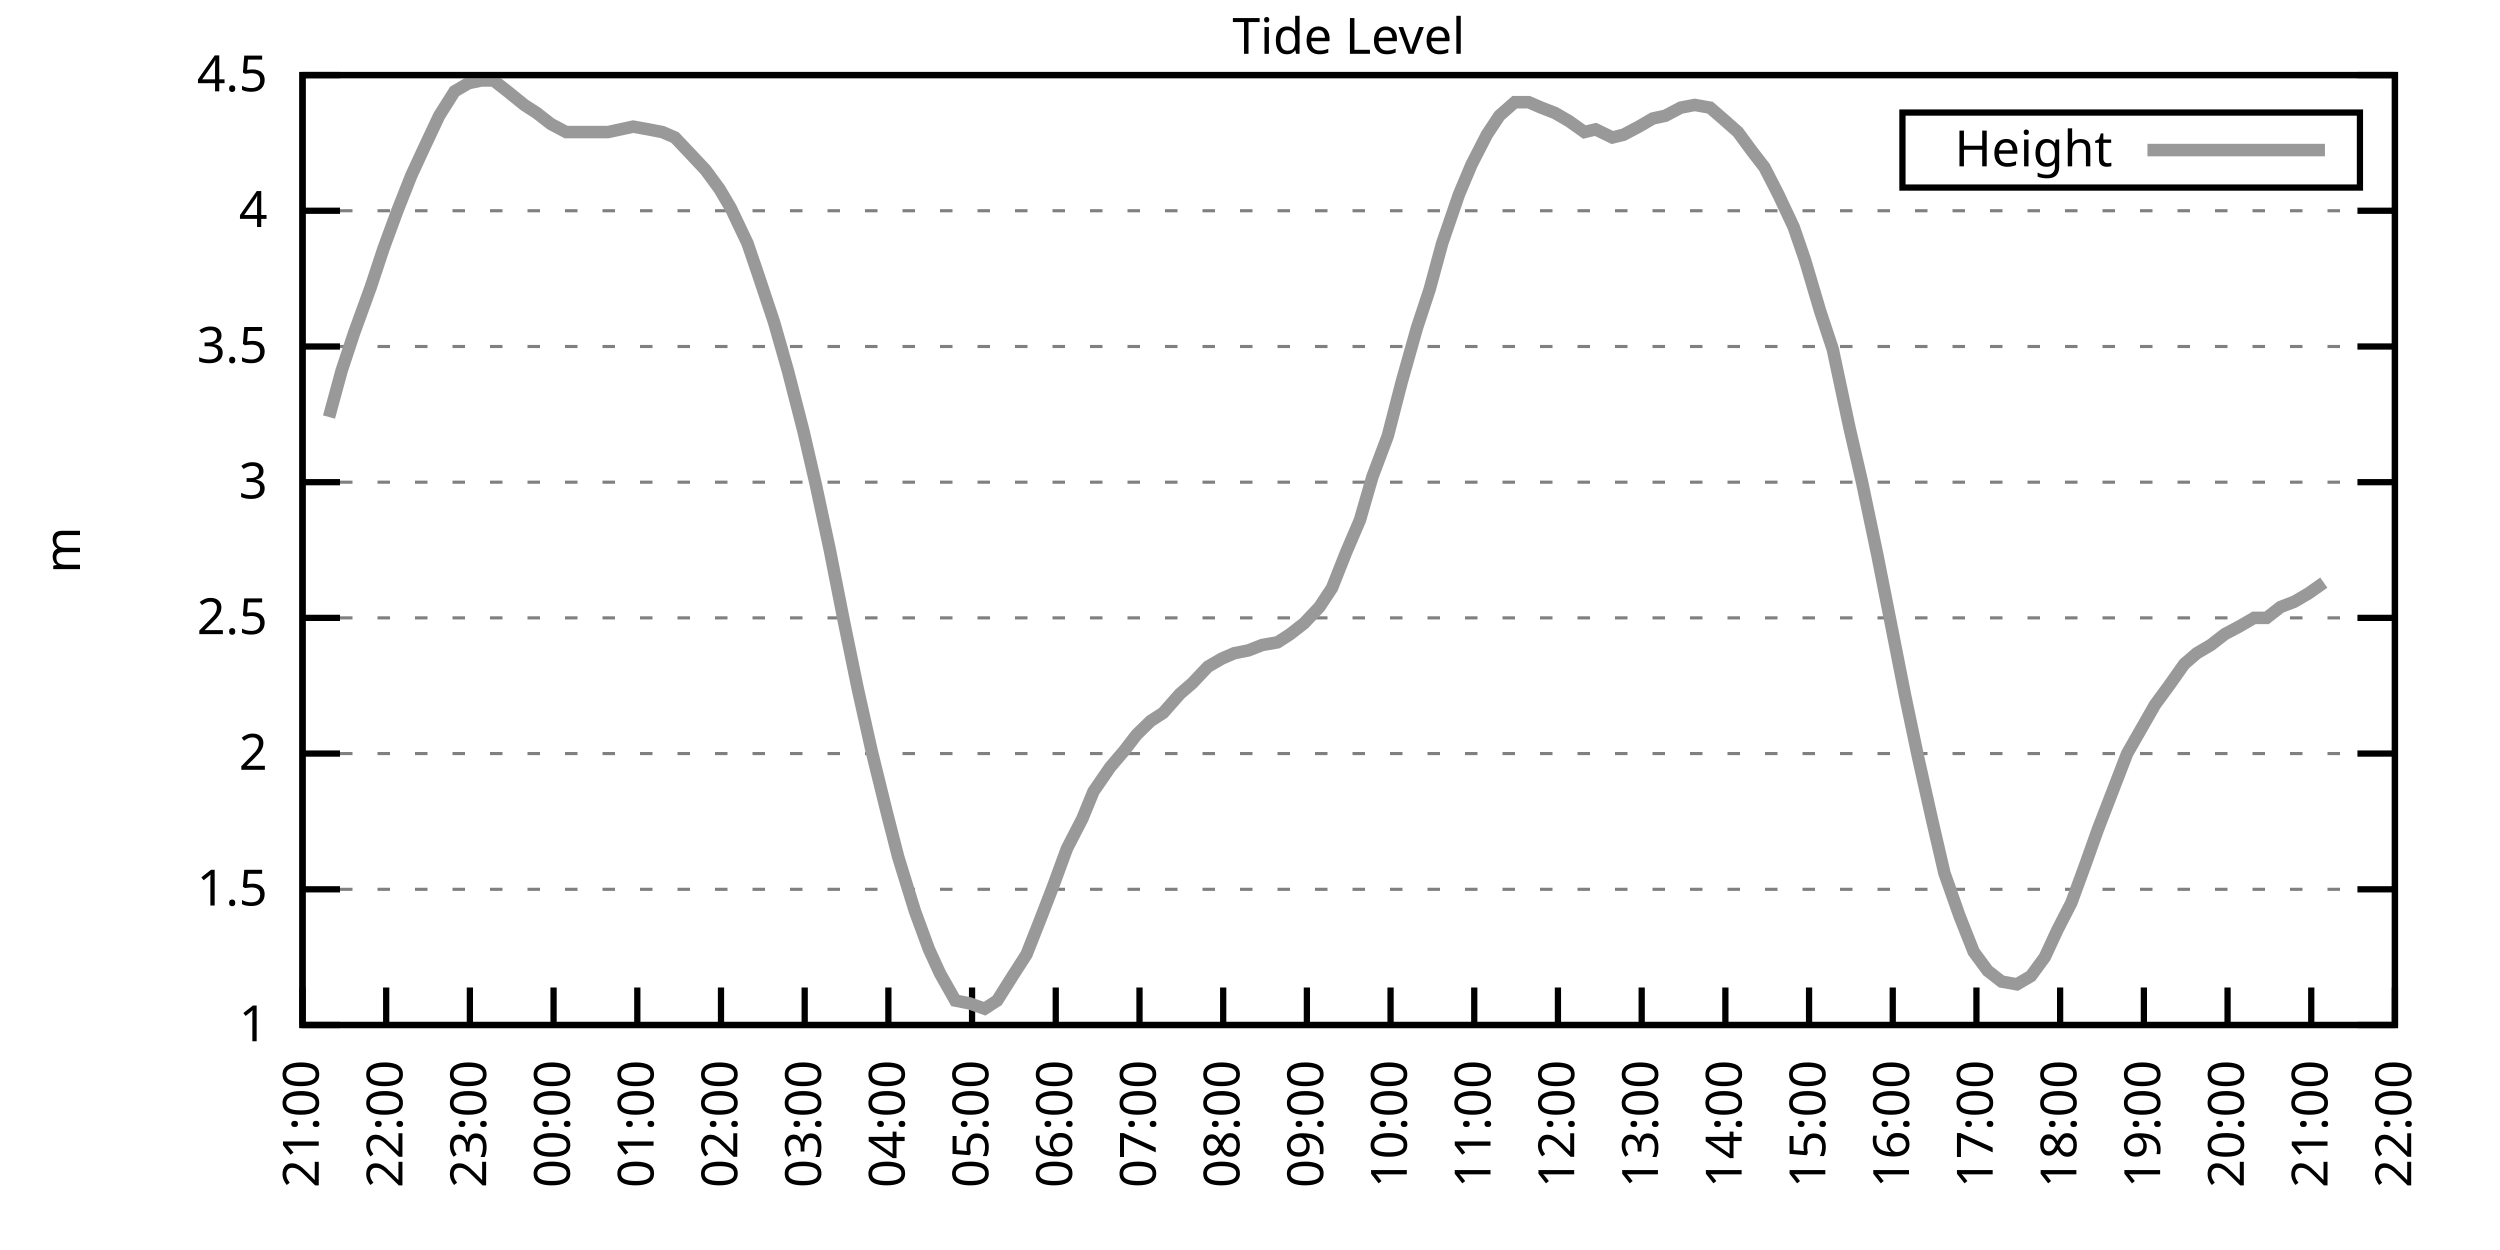
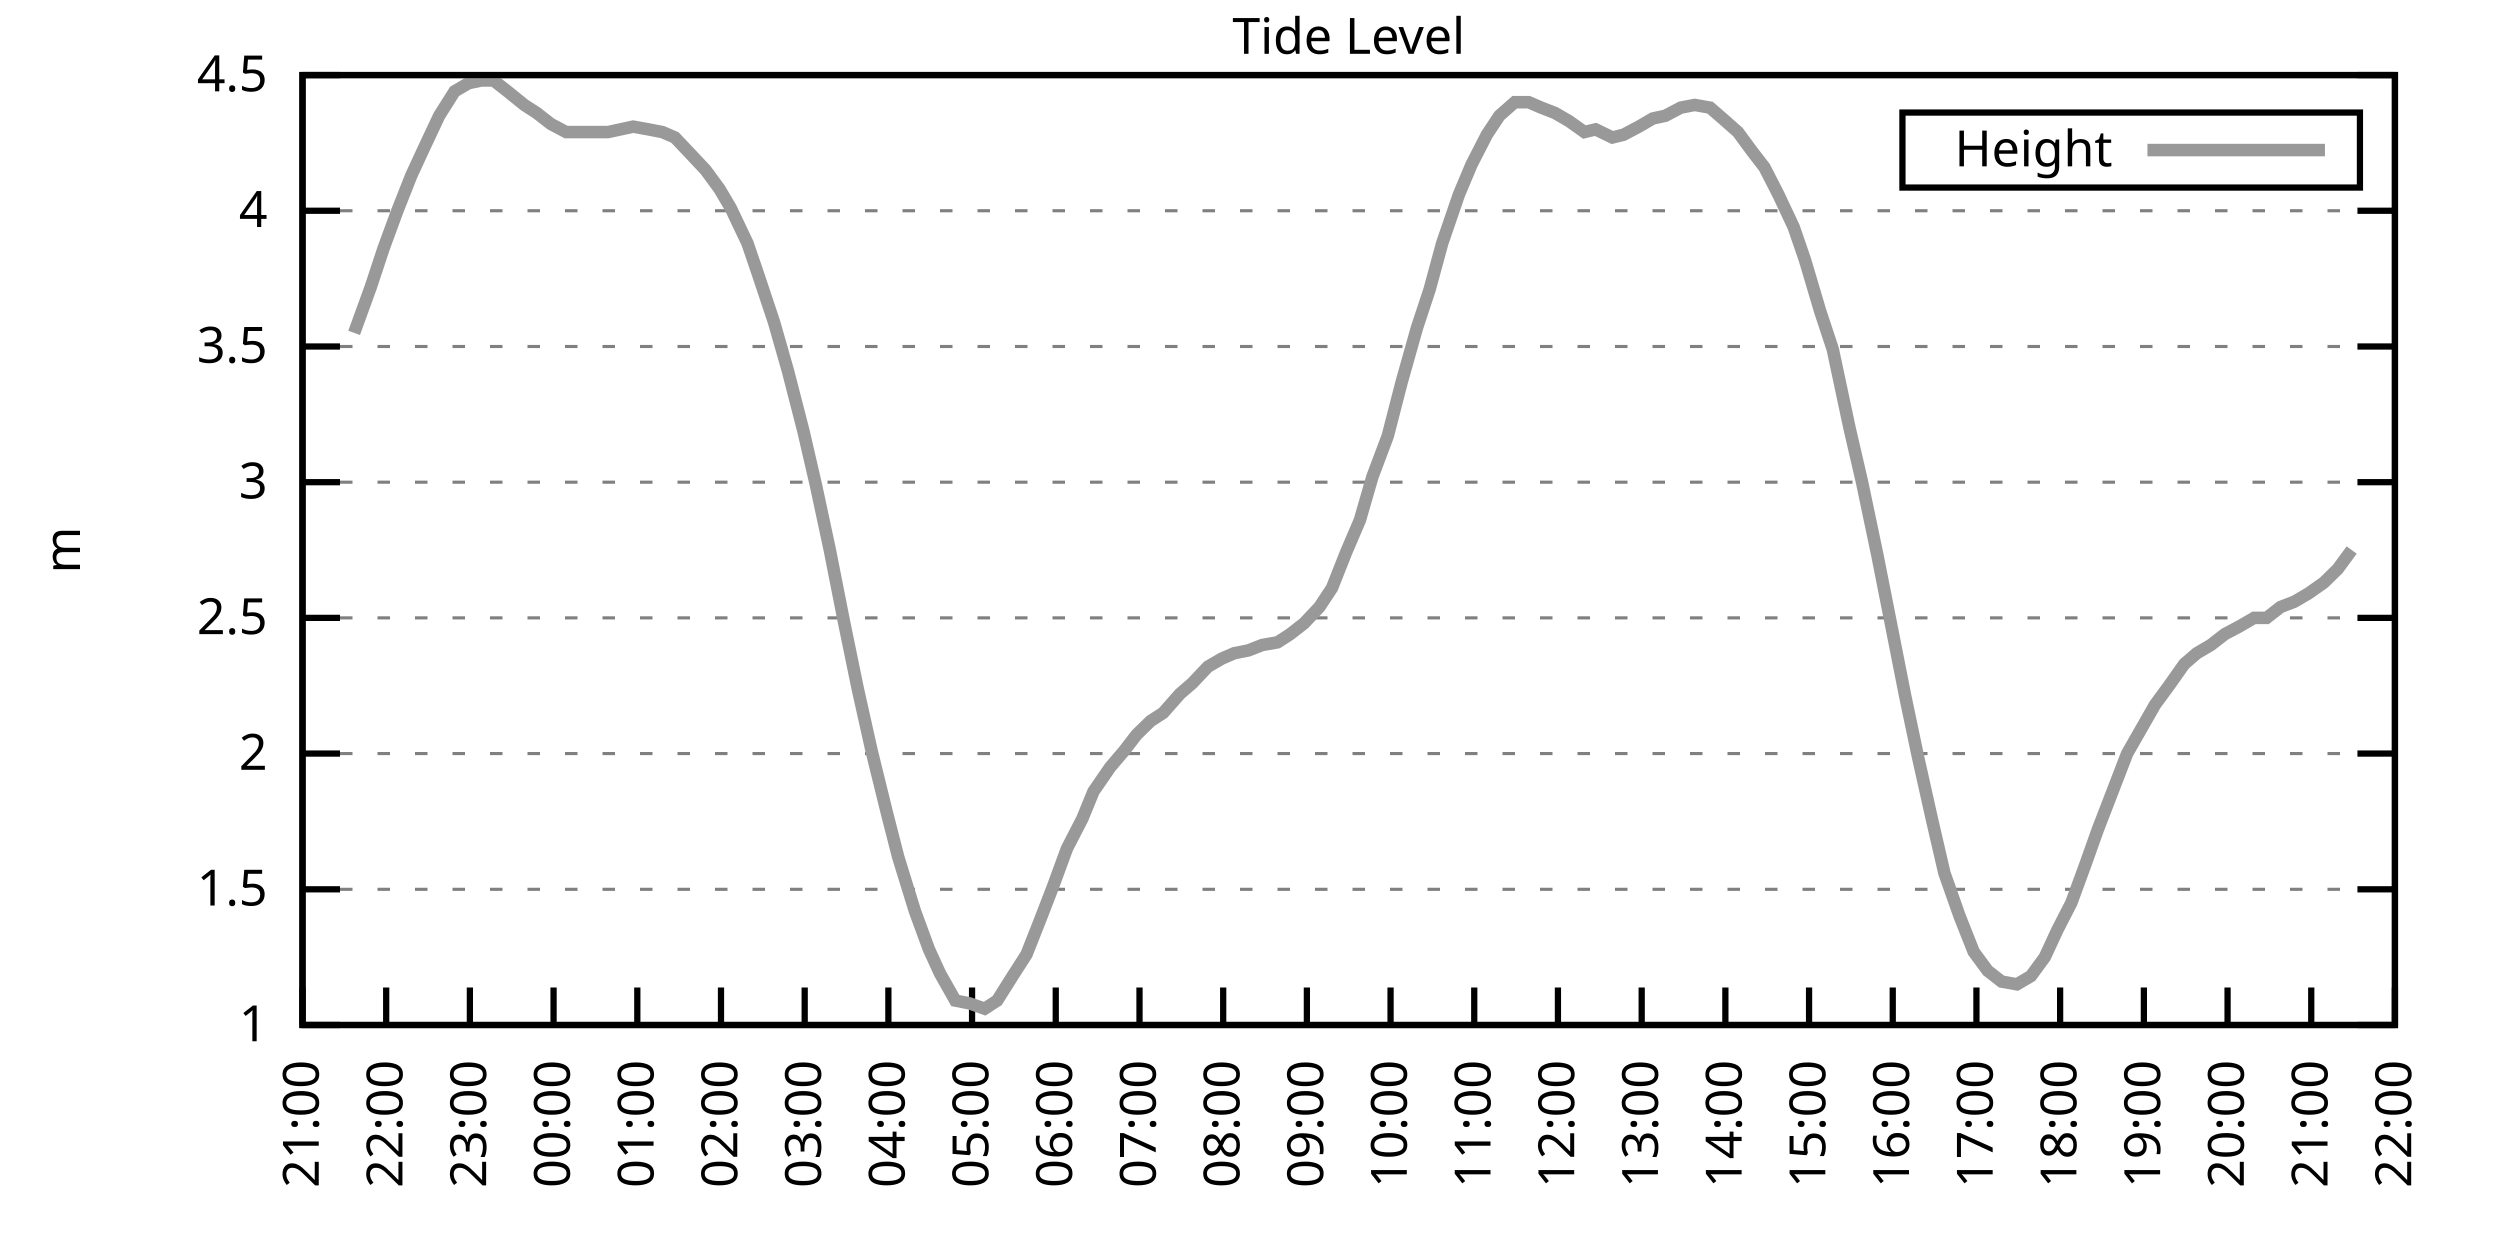
<svg xmlns="http://www.w3.org/2000/svg" xmlns:xlink="http://www.w3.org/1999/xlink" width="400" height="200" viewBox="0 0 400 200">
  <g id="gnuplot_canvas">
    <rect x="0" y="0" width="400" height="200" fill="none" />
    <defs>
      <circle id="gpDot" r="0.5" stroke-width="0.5" stroke="currentColor" />
      <path id="gpPt0" stroke-width="0.333" stroke="currentColor" d="M-1,0 h2 M0,-1 v2" />
      <path id="gpPt1" stroke-width="0.333" stroke="currentColor" d="M-1,-1 L1,1 M1,-1 L-1,1" />
      <path id="gpPt2" stroke-width="0.333" stroke="currentColor" d="M-1,0 L1,0 M0,-1 L0,1 M-1,-1 L1,1 M-1,1 L1,-1" />
      <rect id="gpPt3" stroke-width="0.333" stroke="currentColor" x="-1" y="-1" width="2" height="2" />
      <rect id="gpPt4" stroke-width="0.333" stroke="currentColor" fill="currentColor" x="-1" y="-1" width="2" height="2" />
      <circle id="gpPt5" stroke-width="0.333" stroke="currentColor" cx="0" cy="0" r="1" />
      <use xlink:href="#gpPt5" id="gpPt6" fill="currentColor" stroke="none" />
      <path id="gpPt7" stroke-width="0.333" stroke="currentColor" d="M0,-1.33 L-1.33,0.67 L1.33,0.67 z" />
      <use xlink:href="#gpPt7" id="gpPt8" fill="currentColor" stroke="none" />
      <use xlink:href="#gpPt7" id="gpPt9" stroke="currentColor" transform="rotate(180)" />
      <use xlink:href="#gpPt9" id="gpPt10" fill="currentColor" stroke="none" />
      <use xlink:href="#gpPt3" id="gpPt11" stroke="currentColor" transform="rotate(45)" />
      <use xlink:href="#gpPt11" id="gpPt12" fill="currentColor" stroke="none" />
      <path id="gpPt13" stroke-width="0.333" stroke="currentColor" d="M0,1.330 L1.265,0.411 L0.782,-1.067 L-0.782,-1.076 L-1.265,0.411 z" />
      <use xlink:href="#gpPt13" id="gpPt14" fill="currentColor" stroke="none" />
      <filter id="textbox" filterUnits="objectBoundingBox" x="0" y="0" height="1" width="1">
        <feFlood flood-color="white" flood-opacity="1" result="bgnd" />
        <feComposite in="SourceGraphic" in2="bgnd" operator="atop" />
      </filter>
      <filter id="greybox" filterUnits="objectBoundingBox" x="0" y="0" height="1" width="1">
        <feFlood flood-color="lightgrey" flood-opacity="1" result="grey" />
        <feComposite in="SourceGraphic" in2="grey" operator="atop" />
      </filter>
    </defs>
    <g fill="none" color="white" stroke="currentColor" stroke-width="1.00" stroke-linecap="butt" stroke-linejoin="miter">
</g>
    <g fill="none" color="black" stroke="currentColor" stroke-width="1.00" stroke-linecap="butt" stroke-linejoin="miter">
      <g stroke="none" shape-rendering="crispEdges">
        <polygon fill="rgb(255, 255, 255)" points="48.40,164.00 383.18,164.00 383.18,12.02 48.40,12.02 " />
      </g>
    </g>
    <g fill="none" color="black" stroke="currentColor" stroke-width="1.00" stroke-linecap="butt" stroke-linejoin="miter">
</g>
    <g fill="none" color="black" stroke="black" stroke-width="0.50" stroke-linecap="butt" stroke-linejoin="miter">
</g>
    <g fill="none" color="gray" stroke="currentColor" stroke-width="0.50" stroke-linecap="butt" stroke-linejoin="miter">
      <path stroke="gray" stroke-dasharray="2,4" class="gridline" d="M48.40,164.00 L383.19,164.00  " />
    </g>
    <g fill="none" color="gray" stroke="gray" stroke-width="1.00" stroke-linecap="butt" stroke-linejoin="miter">
</g>
    <g fill="none" color="black" stroke="currentColor" stroke-width="1.00" stroke-linecap="butt" stroke-linejoin="miter">
      <path stroke="black" d="M48.40,164.00 L54.40,164.00 M383.19,164.00 L377.19,164.00  " />
      <g transform="translate(42.80,166.60)" stroke="none" fill="black" font-family="Sans" font-size="8.00" text-anchor="end">
        <text>
          <tspan font-family="Sans"> 1</tspan>
        </text>
      </g>
    </g>
    <g fill="none" color="black" stroke="currentColor" stroke-width="1.00" stroke-linecap="butt" stroke-linejoin="miter">
</g>
    <g fill="none" color="black" stroke="black" stroke-width="0.50" stroke-linecap="butt" stroke-linejoin="miter">
</g>
    <g fill="none" color="gray" stroke="currentColor" stroke-width="0.50" stroke-linecap="butt" stroke-linejoin="miter">
      <path stroke="gray" stroke-dasharray="2,4" class="gridline" d="M48.40,142.29 L383.19,142.29  " />
    </g>
    <g fill="none" color="gray" stroke="gray" stroke-width="1.00" stroke-linecap="butt" stroke-linejoin="miter">
</g>
    <g fill="none" color="black" stroke="currentColor" stroke-width="1.00" stroke-linecap="butt" stroke-linejoin="miter">
      <path stroke="black" d="M48.40,142.29 L54.40,142.29 M383.19,142.29 L377.19,142.29  " />
      <g transform="translate(42.80,144.89)" stroke="none" fill="black" font-family="Sans" font-size="8.00" text-anchor="end">
        <text>
          <tspan font-family="Sans"> 1.5</tspan>
        </text>
      </g>
    </g>
    <g fill="none" color="black" stroke="currentColor" stroke-width="1.00" stroke-linecap="butt" stroke-linejoin="miter">
</g>
    <g fill="none" color="black" stroke="black" stroke-width="0.50" stroke-linecap="butt" stroke-linejoin="miter">
</g>
    <g fill="none" color="gray" stroke="currentColor" stroke-width="0.50" stroke-linecap="butt" stroke-linejoin="miter">
      <path stroke="gray" stroke-dasharray="2,4" class="gridline" d="M48.40,120.57 L383.19,120.57  " />
    </g>
    <g fill="none" color="gray" stroke="gray" stroke-width="1.00" stroke-linecap="butt" stroke-linejoin="miter">
</g>
    <g fill="none" color="black" stroke="currentColor" stroke-width="1.00" stroke-linecap="butt" stroke-linejoin="miter">
      <path stroke="black" d="M48.40,120.57 L54.40,120.57 M383.19,120.57 L377.19,120.57  " />
      <g transform="translate(42.80,123.17)" stroke="none" fill="black" font-family="Sans" font-size="8.00" text-anchor="end">
        <text>
          <tspan font-family="Sans"> 2</tspan>
        </text>
      </g>
    </g>
    <g fill="none" color="black" stroke="currentColor" stroke-width="1.00" stroke-linecap="butt" stroke-linejoin="miter">
</g>
    <g fill="none" color="black" stroke="black" stroke-width="0.50" stroke-linecap="butt" stroke-linejoin="miter">
</g>
    <g fill="none" color="gray" stroke="currentColor" stroke-width="0.50" stroke-linecap="butt" stroke-linejoin="miter">
      <path stroke="gray" stroke-dasharray="2,4" class="gridline" d="M48.40,98.86 L383.19,98.86  " />
    </g>
    <g fill="none" color="gray" stroke="gray" stroke-width="1.00" stroke-linecap="butt" stroke-linejoin="miter">
</g>
    <g fill="none" color="black" stroke="currentColor" stroke-width="1.00" stroke-linecap="butt" stroke-linejoin="miter">
      <path stroke="black" d="M48.40,98.86 L54.40,98.86 M383.19,98.86 L377.19,98.86  " />
      <g transform="translate(42.80,101.46)" stroke="none" fill="black" font-family="Sans" font-size="8.00" text-anchor="end">
        <text>
          <tspan font-family="Sans"> 2.5</tspan>
        </text>
      </g>
    </g>
    <g fill="none" color="black" stroke="currentColor" stroke-width="1.00" stroke-linecap="butt" stroke-linejoin="miter">
</g>
    <g fill="none" color="black" stroke="black" stroke-width="0.50" stroke-linecap="butt" stroke-linejoin="miter">
</g>
    <g fill="none" color="gray" stroke="currentColor" stroke-width="0.50" stroke-linecap="butt" stroke-linejoin="miter">
      <path stroke="gray" stroke-dasharray="2,4" class="gridline" d="M48.40,77.15 L383.19,77.15  " />
    </g>
    <g fill="none" color="gray" stroke="gray" stroke-width="1.00" stroke-linecap="butt" stroke-linejoin="miter">
</g>
    <g fill="none" color="black" stroke="currentColor" stroke-width="1.00" stroke-linecap="butt" stroke-linejoin="miter">
      <path stroke="black" d="M48.40,77.15 L54.40,77.15 M383.19,77.15 L377.19,77.15  " />
      <g transform="translate(42.80,79.75)" stroke="none" fill="black" font-family="Sans" font-size="8.00" text-anchor="end">
        <text>
          <tspan font-family="Sans"> 3</tspan>
        </text>
      </g>
    </g>
    <g fill="none" color="black" stroke="currentColor" stroke-width="1.00" stroke-linecap="butt" stroke-linejoin="miter">
</g>
    <g fill="none" color="black" stroke="black" stroke-width="0.50" stroke-linecap="butt" stroke-linejoin="miter">
</g>
    <g fill="none" color="gray" stroke="currentColor" stroke-width="0.50" stroke-linecap="butt" stroke-linejoin="miter">
      <path stroke="gray" stroke-dasharray="2,4" class="gridline" d="M48.40,55.44 L383.19,55.44  " />
    </g>
    <g fill="none" color="gray" stroke="gray" stroke-width="1.00" stroke-linecap="butt" stroke-linejoin="miter">
</g>
    <g fill="none" color="black" stroke="currentColor" stroke-width="1.00" stroke-linecap="butt" stroke-linejoin="miter">
      <path stroke="black" d="M48.40,55.44 L54.40,55.44 M383.19,55.44 L377.19,55.44  " />
      <g transform="translate(42.80,58.04)" stroke="none" fill="black" font-family="Sans" font-size="8.00" text-anchor="end">
        <text>
          <tspan font-family="Sans"> 3.5</tspan>
        </text>
      </g>
    </g>
    <g fill="none" color="black" stroke="currentColor" stroke-width="1.00" stroke-linecap="butt" stroke-linejoin="miter">
</g>
    <g fill="none" color="black" stroke="black" stroke-width="0.50" stroke-linecap="butt" stroke-linejoin="miter">
</g>
    <g fill="none" color="gray" stroke="currentColor" stroke-width="0.50" stroke-linecap="butt" stroke-linejoin="miter">
      <path stroke="gray" stroke-dasharray="2,4" class="gridline" d="M48.40,33.72 L383.19,33.72  " />
    </g>
    <g fill="none" color="gray" stroke="gray" stroke-width="1.00" stroke-linecap="butt" stroke-linejoin="miter">
</g>
    <g fill="none" color="black" stroke="currentColor" stroke-width="1.00" stroke-linecap="butt" stroke-linejoin="miter">
      <path stroke="black" d="M48.40,33.72 L54.40,33.72 M383.19,33.72 L377.19,33.72  " />
      <g transform="translate(42.80,36.32)" stroke="none" fill="black" font-family="Sans" font-size="8.00" text-anchor="end">
        <text>
          <tspan font-family="Sans"> 4</tspan>
        </text>
      </g>
    </g>
    <g fill="none" color="black" stroke="currentColor" stroke-width="1.00" stroke-linecap="butt" stroke-linejoin="miter">
</g>
    <g fill="none" color="black" stroke="black" stroke-width="0.50" stroke-linecap="butt" stroke-linejoin="miter">
</g>
    <g fill="none" color="gray" stroke="currentColor" stroke-width="0.50" stroke-linecap="butt" stroke-linejoin="miter">
      <path stroke="gray" stroke-dasharray="2,4" class="gridline" d="M48.40,12.01 L383.19,12.01  " />
    </g>
    <g fill="none" color="gray" stroke="gray" stroke-width="1.00" stroke-linecap="butt" stroke-linejoin="miter">
</g>
    <g fill="none" color="black" stroke="currentColor" stroke-width="1.00" stroke-linecap="butt" stroke-linejoin="miter">
      <path stroke="black" d="M48.40,12.01 L54.40,12.01 M383.19,12.01 L377.19,12.01  " />
      <g transform="translate(42.80,14.61)" stroke="none" fill="black" font-family="Sans" font-size="8.00" text-anchor="end">
        <text>
          <tspan font-family="Sans"> 4.5</tspan>
        </text>
      </g>
    </g>
    <g fill="none" color="black" stroke="currentColor" stroke-width="1.00" stroke-linecap="butt" stroke-linejoin="miter">
      <path stroke="black" d="M48.40,164.00 L48.40,158.00  " />
      <g transform="translate(51.00,169.60) rotate(270.00)" stroke="none" fill="black" font-family="Sans" font-size="8.00" text-anchor="end">
        <text>
          <tspan font-family="Sans">21:00</tspan>
        </text>
      </g>
    </g>
    <g fill="none" color="black" stroke="currentColor" stroke-width="1.00" stroke-linecap="butt" stroke-linejoin="miter">
      <path stroke="black" d="M61.79,164.00 L61.79,158.00  " />
      <g transform="translate(64.39,169.60) rotate(270.00)" stroke="none" fill="black" font-family="Sans" font-size="8.00" text-anchor="end">
        <text>
          <tspan font-family="Sans">22:00</tspan>
        </text>
      </g>
    </g>
    <g fill="none" color="black" stroke="currentColor" stroke-width="1.00" stroke-linecap="butt" stroke-linejoin="miter">
      <path stroke="black" d="M75.18,164.00 L75.18,158.00  " />
      <g transform="translate(77.78,169.60) rotate(270.00)" stroke="none" fill="black" font-family="Sans" font-size="8.00" text-anchor="end">
        <text>
          <tspan font-family="Sans">23:00</tspan>
        </text>
      </g>
    </g>
    <g fill="none" color="black" stroke="currentColor" stroke-width="1.00" stroke-linecap="butt" stroke-linejoin="miter">
      <path stroke="black" d="M88.57,164.00 L88.57,158.00  " />
      <g transform="translate(91.17,169.60) rotate(270.00)" stroke="none" fill="black" font-family="Sans" font-size="8.00" text-anchor="end">
        <text>
          <tspan font-family="Sans">00:00</tspan>
        </text>
      </g>
    </g>
    <g fill="none" color="black" stroke="currentColor" stroke-width="1.00" stroke-linecap="butt" stroke-linejoin="miter">
      <path stroke="black" d="M101.97,164.00 L101.97,158.00  " />
      <g transform="translate(104.57,169.60) rotate(270.00)" stroke="none" fill="black" font-family="Sans" font-size="8.00" text-anchor="end">
        <text>
          <tspan font-family="Sans">01:00</tspan>
        </text>
      </g>
    </g>
    <g fill="none" color="black" stroke="currentColor" stroke-width="1.00" stroke-linecap="butt" stroke-linejoin="miter">
      <path stroke="black" d="M115.36,164.00 L115.36,158.00  " />
      <g transform="translate(117.96,169.60) rotate(270.00)" stroke="none" fill="black" font-family="Sans" font-size="8.00" text-anchor="end">
        <text>
          <tspan font-family="Sans">02:00</tspan>
        </text>
      </g>
    </g>
    <g fill="none" color="black" stroke="currentColor" stroke-width="1.00" stroke-linecap="butt" stroke-linejoin="miter">
      <path stroke="black" d="M128.75,164.00 L128.75,158.00  " />
      <g transform="translate(131.35,169.60) rotate(270.00)" stroke="none" fill="black" font-family="Sans" font-size="8.00" text-anchor="end">
        <text>
          <tspan font-family="Sans">03:00</tspan>
        </text>
      </g>
    </g>
    <g fill="none" color="black" stroke="currentColor" stroke-width="1.00" stroke-linecap="butt" stroke-linejoin="miter">
      <path stroke="black" d="M142.14,164.00 L142.14,158.00  " />
      <g transform="translate(144.74,169.60) rotate(270.00)" stroke="none" fill="black" font-family="Sans" font-size="8.00" text-anchor="end">
        <text>
          <tspan font-family="Sans">04:00</tspan>
        </text>
      </g>
    </g>
    <g fill="none" color="black" stroke="currentColor" stroke-width="1.00" stroke-linecap="butt" stroke-linejoin="miter">
      <path stroke="black" d="M155.53,164.00 L155.53,158.00  " />
      <g transform="translate(158.13,169.60) rotate(270.00)" stroke="none" fill="black" font-family="Sans" font-size="8.00" text-anchor="end">
        <text>
          <tspan font-family="Sans">05:00</tspan>
        </text>
      </g>
    </g>
    <g fill="none" color="black" stroke="currentColor" stroke-width="1.00" stroke-linecap="butt" stroke-linejoin="miter">
      <path stroke="black" d="M168.92,164.00 L168.92,158.00  " />
      <g transform="translate(171.52,169.60) rotate(270.00)" stroke="none" fill="black" font-family="Sans" font-size="8.00" text-anchor="end">
        <text>
          <tspan font-family="Sans">06:00</tspan>
        </text>
      </g>
    </g>
    <g fill="none" color="black" stroke="currentColor" stroke-width="1.00" stroke-linecap="butt" stroke-linejoin="miter">
      <path stroke="black" d="M182.32,164.00 L182.32,158.00  " />
      <g transform="translate(184.92,169.60) rotate(270.00)" stroke="none" fill="black" font-family="Sans" font-size="8.00" text-anchor="end">
        <text>
          <tspan font-family="Sans">07:00</tspan>
        </text>
      </g>
    </g>
    <g fill="none" color="black" stroke="currentColor" stroke-width="1.00" stroke-linecap="butt" stroke-linejoin="miter">
      <path stroke="black" d="M195.71,164.00 L195.71,158.00  " />
      <g transform="translate(198.31,169.60) rotate(270.00)" stroke="none" fill="black" font-family="Sans" font-size="8.00" text-anchor="end">
        <text>
          <tspan font-family="Sans">08:00</tspan>
        </text>
      </g>
    </g>
    <g fill="none" color="black" stroke="currentColor" stroke-width="1.00" stroke-linecap="butt" stroke-linejoin="miter">
      <path stroke="black" d="M209.10,164.00 L209.10,158.00  " />
      <g transform="translate(211.70,169.60) rotate(270.00)" stroke="none" fill="black" font-family="Sans" font-size="8.00" text-anchor="end">
        <text>
          <tspan font-family="Sans">09:00</tspan>
        </text>
      </g>
    </g>
    <g fill="none" color="black" stroke="currentColor" stroke-width="1.00" stroke-linecap="butt" stroke-linejoin="miter">
      <path stroke="black" d="M222.49,164.00 L222.49,158.00  " />
      <g transform="translate(225.09,169.60) rotate(270.00)" stroke="none" fill="black" font-family="Sans" font-size="8.00" text-anchor="end">
        <text>
          <tspan font-family="Sans">10:00</tspan>
        </text>
      </g>
    </g>
    <g fill="none" color="black" stroke="currentColor" stroke-width="1.00" stroke-linecap="butt" stroke-linejoin="miter">
      <path stroke="black" d="M235.88,164.00 L235.88,158.00  " />
      <g transform="translate(238.48,169.60) rotate(270.00)" stroke="none" fill="black" font-family="Sans" font-size="8.00" text-anchor="end">
        <text>
          <tspan font-family="Sans">11:00</tspan>
        </text>
      </g>
    </g>
    <g fill="none" color="black" stroke="currentColor" stroke-width="1.00" stroke-linecap="butt" stroke-linejoin="miter">
      <path stroke="black" d="M249.27,164.00 L249.27,158.00  " />
      <g transform="translate(251.87,169.60) rotate(270.00)" stroke="none" fill="black" font-family="Sans" font-size="8.00" text-anchor="end">
        <text>
          <tspan font-family="Sans">12:00</tspan>
        </text>
      </g>
    </g>
    <g fill="none" color="black" stroke="currentColor" stroke-width="1.00" stroke-linecap="butt" stroke-linejoin="miter">
      <path stroke="black" d="M262.67,164.00 L262.67,158.00  " />
      <g transform="translate(265.27,169.60) rotate(270.00)" stroke="none" fill="black" font-family="Sans" font-size="8.00" text-anchor="end">
        <text>
          <tspan font-family="Sans">13:00</tspan>
        </text>
      </g>
    </g>
    <g fill="none" color="black" stroke="currentColor" stroke-width="1.00" stroke-linecap="butt" stroke-linejoin="miter">
      <path stroke="black" d="M276.06,164.00 L276.06,158.00  " />
      <g transform="translate(278.66,169.60) rotate(270.00)" stroke="none" fill="black" font-family="Sans" font-size="8.00" text-anchor="end">
        <text>
          <tspan font-family="Sans">14:00</tspan>
        </text>
      </g>
    </g>
    <g fill="none" color="black" stroke="currentColor" stroke-width="1.00" stroke-linecap="butt" stroke-linejoin="miter">
      <path stroke="black" d="M289.45,164.00 L289.45,158.00  " />
      <g transform="translate(292.05,169.60) rotate(270.00)" stroke="none" fill="black" font-family="Sans" font-size="8.00" text-anchor="end">
        <text>
          <tspan font-family="Sans">15:00</tspan>
        </text>
      </g>
    </g>
    <g fill="none" color="black" stroke="currentColor" stroke-width="1.00" stroke-linecap="butt" stroke-linejoin="miter">
      <path stroke="black" d="M302.84,164.00 L302.84,158.00  " />
      <g transform="translate(305.44,169.60) rotate(270.00)" stroke="none" fill="black" font-family="Sans" font-size="8.00" text-anchor="end">
        <text>
          <tspan font-family="Sans">16:00</tspan>
        </text>
      </g>
    </g>
    <g fill="none" color="black" stroke="currentColor" stroke-width="1.00" stroke-linecap="butt" stroke-linejoin="miter">
      <path stroke="black" d="M316.23,164.00 L316.23,158.00  " />
      <g transform="translate(318.83,169.60) rotate(270.00)" stroke="none" fill="black" font-family="Sans" font-size="8.00" text-anchor="end">
        <text>
          <tspan font-family="Sans">17:00</tspan>
        </text>
      </g>
    </g>
    <g fill="none" color="black" stroke="currentColor" stroke-width="1.00" stroke-linecap="butt" stroke-linejoin="miter">
      <path stroke="black" d="M329.62,164.00 L329.62,158.00  " />
      <g transform="translate(332.22,169.60) rotate(270.00)" stroke="none" fill="black" font-family="Sans" font-size="8.00" text-anchor="end">
        <text>
          <tspan font-family="Sans">18:00</tspan>
        </text>
      </g>
    </g>
    <g fill="none" color="black" stroke="currentColor" stroke-width="1.00" stroke-linecap="butt" stroke-linejoin="miter">
      <path stroke="black" d="M343.02,164.00 L343.02,158.00  " />
      <g transform="translate(345.62,169.60) rotate(270.00)" stroke="none" fill="black" font-family="Sans" font-size="8.00" text-anchor="end">
        <text>
          <tspan font-family="Sans">19:00</tspan>
        </text>
      </g>
    </g>
    <g fill="none" color="black" stroke="currentColor" stroke-width="1.00" stroke-linecap="butt" stroke-linejoin="miter">
      <path stroke="black" d="M356.41,164.00 L356.41,158.00  " />
      <g transform="translate(359.01,169.60) rotate(270.00)" stroke="none" fill="black" font-family="Sans" font-size="8.00" text-anchor="end">
        <text>
          <tspan font-family="Sans">20:00</tspan>
        </text>
      </g>
    </g>
    <g fill="none" color="black" stroke="currentColor" stroke-width="1.00" stroke-linecap="butt" stroke-linejoin="miter">
      <path stroke="black" d="M369.80,164.00 L369.80,158.00  " />
      <g transform="translate(372.40,169.60) rotate(270.00)" stroke="none" fill="black" font-family="Sans" font-size="8.00" text-anchor="end">
        <text>
          <tspan font-family="Sans">21:00</tspan>
        </text>
      </g>
    </g>
    <g fill="none" color="black" stroke="currentColor" stroke-width="1.00" stroke-linecap="butt" stroke-linejoin="miter">
      <path stroke="black" d="M383.19,164.00 L383.19,158.00  " />
      <g transform="translate(385.79,169.60) rotate(270.00)" stroke="none" fill="black" font-family="Sans" font-size="8.00" text-anchor="end">
        <text>
          <tspan font-family="Sans">22:00</tspan>
        </text>
      </g>
    </g>
    <g fill="none" color="black" stroke="currentColor" stroke-width="1.00" stroke-linecap="butt" stroke-linejoin="miter">
</g>
    <g fill="none" color="black" stroke="currentColor" stroke-width="1.00" stroke-linecap="butt" stroke-linejoin="miter">
      <path stroke="black" d="M48.40,12.01 L48.40,164.00 L383.19,164.00 L383.19,12.01 L48.40,12.01 Z  " />
    </g>
    <g fill="none" color="black" stroke="currentColor" stroke-width="1.00" stroke-linecap="butt" stroke-linejoin="miter">
</g>
    <g fill="none" color="black" stroke="currentColor" stroke-width="1.00" stroke-linecap="butt" stroke-linejoin="miter">
      <path stroke="black" d="M304.39,30.01 L304.39,18.01 L377.59,18.01 L377.59,30.01 L304.39,30.01 Z  " />
    </g>
    <g id="Tide_level_plot_1">
      <g fill="none" color="white" stroke="black" stroke-width="2.00" stroke-linecap="butt" stroke-linejoin="miter">
</g>
      <g fill="none" color="black" stroke="currentColor" stroke-width="2.00" stroke-linecap="butt" stroke-linejoin="miter">
        <g transform="translate(337.99,26.61)" stroke="none" fill="black" font-family="Sans" font-size="8.00" text-anchor="end">
          <text>
            <tspan font-family="Sans">Height</tspan>
          </text>
        </g>
      </g>
      <g fill="none" color="black" stroke="currentColor" stroke-width="2.00" stroke-linecap="butt" stroke-linejoin="miter">
-         <path stroke="rgb(153, 153, 153)" d="M343.59,24.01 L371.99,24.01 M52.64,66.73 L54.65,59.34 L56.66,53.26 L59.34,45.88 L61.35,39.80 L63.58,33.72   L65.81,28.08 L67.82,23.73 L70.27,18.52 L72.73,14.62 L74.96,13.31 L76.97,12.88 L78.98,12.88 L81.21,14.62   L83.89,16.79 L85.90,18.09 L88.13,19.83 L90.58,21.13 L92.59,21.13 L95.05,21.13 L97.28,21.13 L99.29,20.70   L101.30,20.26 L103.75,20.70 L105.98,21.13 L107.99,22.00 L110.45,24.60 L112.90,27.21 L115.13,30.25 L116.92,33.29   L119.60,38.93 L121.38,44.15 L123.84,51.53 L126.07,59.34 L128.53,68.90 L130.54,77.58 L132.77,88.00 L135.00,99.30   L137.23,110.15 L139.46,120.14 L141.92,130.13 L143.70,137.08 L146.38,145.76 L148.61,151.84 L150.40,155.75 L152.85,160.09   L155.09,160.53 L157.54,161.39 L159.55,160.09 L162.01,156.18 L164.24,152.71 L166.47,147.06 L168.48,141.85 L170.71,135.77   L173.17,131.00 L174.95,126.65 L177.63,122.75 L179.86,120.14 L181.87,117.53 L184.10,115.36 L186.11,114.06 L188.79,111.02   L190.80,109.28 L193.25,106.68 L195.48,105.38 L197.49,104.51 L199.73,104.07 L201.96,103.20 L204.41,102.77 L206.42,101.47   L208.65,99.73 L211.11,97.12 L213.12,94.08 L215.35,88.44 L217.58,83.23 L219.59,76.28 L222.04,69.77 L224.28,61.08   L226.73,52.40 L228.74,46.32 L230.75,38.93 L233.43,31.12 L235.44,26.34 L237.89,21.56 L239.90,18.52 L242.36,16.35   L244.59,16.35 L246.60,17.22 L248.83,18.09 L251.06,19.39 L253.51,21.13 L255.30,20.70 L257.98,22.00 L259.76,21.56   L262.22,20.26 L264.45,18.96 L266.46,18.52 L268.92,17.22 L271.15,16.79 L273.60,17.22 L275.61,18.96 L278.07,21.13   L280.30,24.17 L282.31,26.77 L284.54,31.12 L286.99,36.33 L288.78,41.54 L291.23,49.79 L293.24,55.87 L295.92,68.46   L297.93,77.15 L300.39,88.87 L302.62,100.16 L304.85,111.45 L306.86,121.01 L309.09,131.00 L311.10,139.68 L313.55,146.63   L315.79,152.28 L318.02,155.31 L320.25,157.05 L322.70,157.49 L324.94,156.18 L327.17,153.14 L329.18,148.80 L331.41,144.46   L333.64,138.38 L335.65,132.73 L338.33,125.79 L340.34,120.57 L342.57,116.67 L344.80,112.76 L347.03,109.72 L349.49,106.24   L351.50,104.51 L353.73,103.20 L355.96,101.47 L358.42,100.16 L360.65,98.86 L362.66,98.86 L364.89,97.12 L367.12,96.26   L369.35,94.95 L371.81,93.22  " />
+         <path stroke="rgb(153, 153, 153)" d="M343.59,24.01 L371.99,24.01 M56.66,53.26 L59.34,45.88 L61.35,39.80 L63.58,33.72 L65.81,28.08 L67.82,23.73   L70.27,18.52 L72.73,14.62 L74.96,13.31 L76.97,12.88 L78.98,12.88 L81.21,14.62 L83.89,16.79 L85.90,18.09   L88.13,19.83 L90.58,21.13 L92.59,21.13 L95.05,21.13 L97.28,21.13 L99.29,20.70 L101.30,20.26 L103.75,20.70   L105.98,21.13 L107.99,22.00 L110.45,24.60 L112.90,27.21 L115.13,30.25 L116.92,33.29 L119.60,38.93 L121.38,44.15   L123.84,51.53 L126.07,59.34 L128.53,68.90 L130.54,77.58 L132.77,88.00 L135.00,99.30 L137.23,110.15 L139.46,120.14   L141.92,130.13 L143.70,137.08 L146.38,145.76 L148.61,151.84 L150.40,155.75 L152.85,160.09 L155.09,160.53 L157.54,161.39   L159.55,160.09 L162.01,156.18 L164.24,152.71 L166.47,147.06 L168.48,141.85 L170.71,135.77 L173.17,131.00 L174.95,126.65   L177.63,122.75 L179.86,120.14 L181.87,117.53 L184.10,115.36 L186.11,114.06 L188.79,111.02 L190.80,109.28 L193.25,106.68   L195.48,105.38 L197.49,104.51 L199.73,104.07 L201.96,103.20 L204.41,102.77 L206.42,101.47 L208.65,99.73 L211.11,97.12   L213.12,94.08 L215.35,88.44 L217.58,83.23 L219.59,76.28 L222.04,69.77 L224.28,61.08 L226.73,52.40 L228.74,46.32   L230.75,38.93 L233.43,31.12 L235.44,26.34 L237.89,21.56 L239.90,18.52 L242.36,16.35 L244.59,16.35 L246.60,17.22   L248.83,18.09 L251.06,19.39 L253.51,21.13 L255.30,20.70 L257.98,22.00 L259.76,21.56 L262.22,20.26 L264.45,18.96   L266.46,18.52 L268.92,17.22 L271.15,16.79 L273.60,17.22 L275.61,18.96 L278.07,21.13 L280.30,24.17 L282.31,26.77   L284.54,31.12 L286.99,36.33 L288.78,41.54 L291.23,49.79 L293.24,55.87 L295.92,68.46 L297.93,77.15 L300.39,88.87   L302.62,100.16 L304.85,111.45 L306.86,121.01 L309.09,131.00 L311.10,139.68 L313.55,146.63 L315.79,152.28 L318.02,155.31   L320.25,157.05 L322.70,157.49 L324.94,156.18 L327.17,153.14 L329.18,148.80 L331.41,144.46 L333.64,138.38 L335.65,132.73   L338.33,125.79 L340.34,120.57 L342.57,116.67 L344.80,112.76 L347.03,109.72 L349.49,106.24 L351.50,104.51 L353.73,103.20   L355.96,101.47 L358.42,100.16 L360.65,98.86 L362.66,98.86 L364.89,97.12 L367.12,96.26 L369.35,94.95 L371.81,93.22   L374.04,91.04 L376.27,88.00  " />
      </g>
    </g>
    <g fill="none" color="black" stroke="currentColor" stroke-width="2.00" stroke-linecap="butt" stroke-linejoin="miter">
</g>
    <g fill="none" color="black" stroke="black" stroke-width="1.00" stroke-linecap="butt" stroke-linejoin="miter">
</g>
    <g fill="none" color="black" stroke="currentColor" stroke-width="1.00" stroke-linecap="butt" stroke-linejoin="miter">
      <path stroke="black" d="M48.40,12.01 L48.40,164.00 L383.19,164.00 L383.19,12.01 L48.40,12.01 Z  " />
      <g transform="translate(12.80,88.01) rotate(270.00)" stroke="none" fill="black" font-family="Sans" font-size="8.00" text-anchor="middle">
        <text>
          <tspan font-family="Sans">m</tspan>
        </text>
      </g>
    </g>
    <g fill="none" color="black" stroke="currentColor" stroke-width="1.00" stroke-linecap="butt" stroke-linejoin="miter">
</g>
    <g fill="none" color="black" stroke="currentColor" stroke-width="1.00" stroke-linecap="butt" stroke-linejoin="miter">
      <g transform="translate(215.79,8.61)" stroke="none" fill="black" font-family="Sans" font-size="8.00" text-anchor="middle">
        <text>
          <tspan font-family="Sans">Tide Level</tspan>
        </text>
      </g>
    </g>
    <g fill="none" color="black" stroke="currentColor" stroke-width="1.00" stroke-linecap="butt" stroke-linejoin="miter">
</g>
  </g>
</svg>
